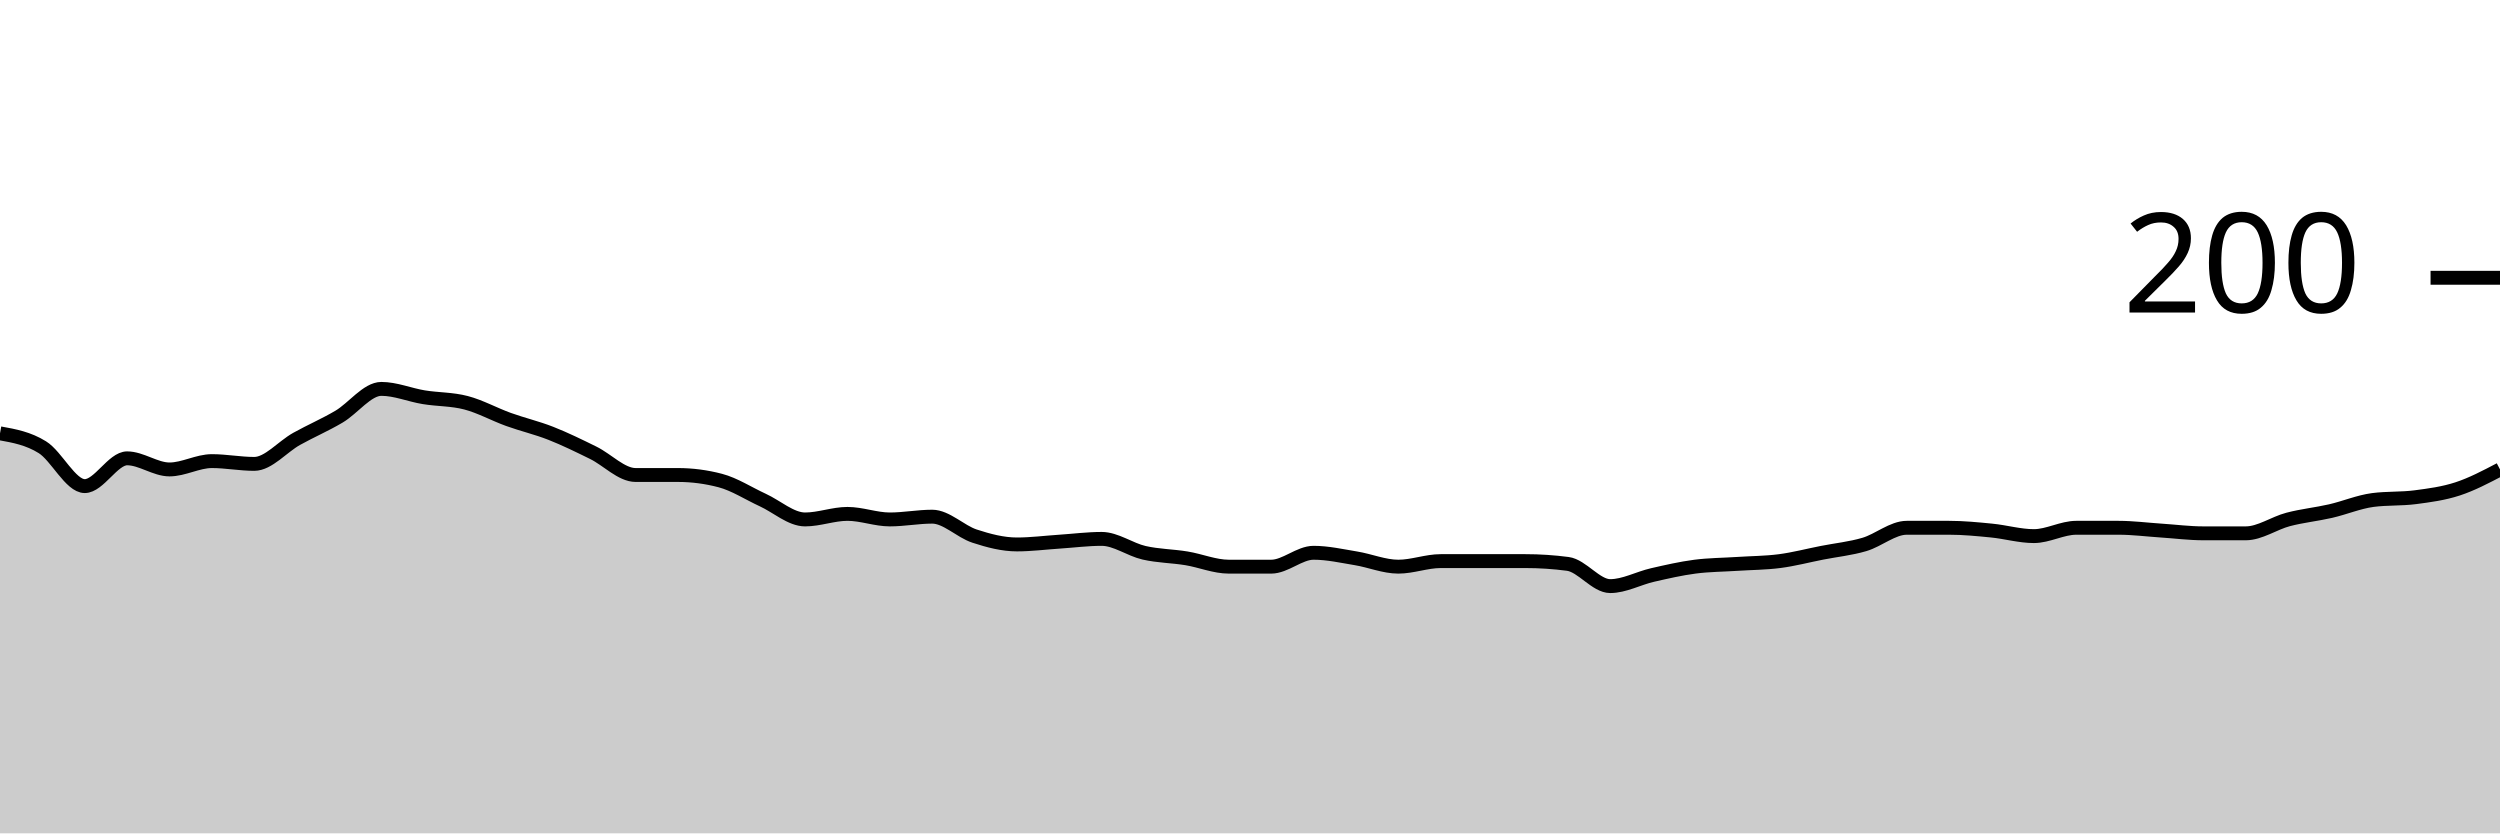
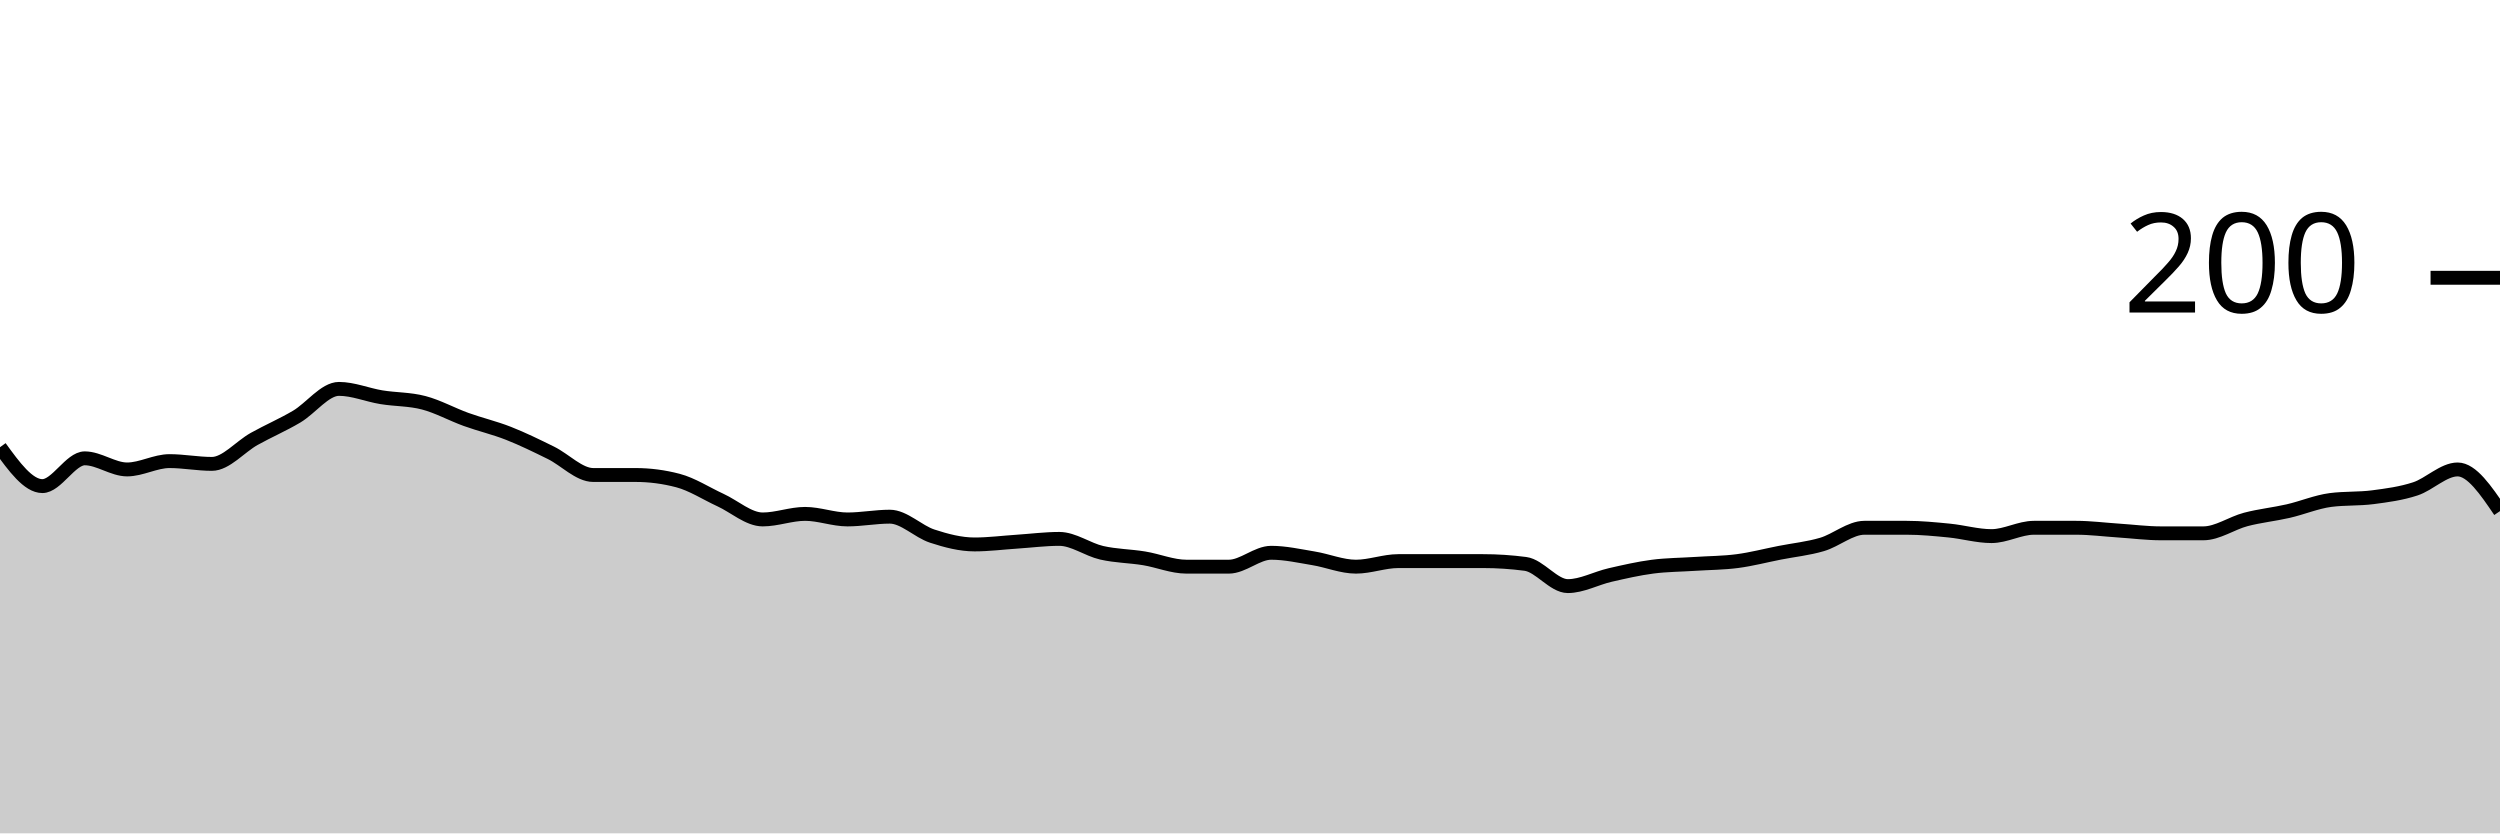
<svg xmlns="http://www.w3.org/2000/svg" viewBox="0 0 180 60">
  <g transform="translate(0,20)">
-     <path class="area" fill="rgba(0, 0, 0, 0.2)" d="M0,11.2C1.017,11.383,2.034,11.567,3.051,12.2C4.068,12.833,5.085,15,6.102,15C7.119,15,8.136,13,9.153,13C10.169,13,11.186,13.8,12.203,13.8C13.22,13.8,14.237,13.2,15.254,13.2C16.271,13.2,17.288,13.4,18.305,13.4C19.322,13.4,20.339,12.167,21.356,11.6C22.373,11.033,23.39,10.6,24.407,10C25.424,9.4,26.441,8,27.458,8C28.475,8,29.492,8.433,30.508,8.6C31.525,8.767,32.542,8.733,33.559,9C34.576,9.267,35.593,9.833,36.61,10.2C37.627,10.567,38.644,10.8,39.661,11.2C40.678,11.6,41.695,12.1,42.712,12.6C43.729,13.1,44.746,14.2,45.763,14.2C46.78,14.2,47.797,14.2,48.814,14.2C49.831,14.2,50.847,14.333,51.864,14.6C52.881,14.867,53.898,15.533,54.915,16C55.932,16.467,56.949,17.4,57.966,17.4C58.983,17.4,60,17,61.017,17C62.034,17,63.051,17.4,64.068,17.4C65.085,17.4,66.102,17.2,67.119,17.2C68.136,17.2,69.153,18.267,70.169,18.6C71.186,18.933,72.203,19.2,73.22,19.2C74.237,19.2,75.254,19.067,76.271,19C77.288,18.933,78.305,18.8,79.322,18.8C80.339,18.8,81.356,19.567,82.373,19.8C83.39,20.033,84.407,20.033,85.424,20.2C86.441,20.367,87.458,20.8,88.475,20.8C89.492,20.8,90.508,20.8,91.525,20.8C92.542,20.8,93.559,19.8,94.576,19.8C95.593,19.8,96.61,20.033,97.627,20.2C98.644,20.367,99.661,20.8,100.678,20.8C101.695,20.8,102.712,20.4,103.729,20.4C104.746,20.4,105.763,20.4,106.78,20.4C107.797,20.4,108.814,20.4,109.831,20.4C110.847,20.4,111.864,20.467,112.881,20.6C113.898,20.733,114.915,22.2,115.932,22.2C116.949,22.2,117.966,21.633,118.983,21.4C120,21.167,121.017,20.933,122.034,20.8C123.051,20.667,124.068,20.667,125.085,20.6C126.102,20.533,127.119,20.533,128.136,20.4C129.153,20.267,130.169,20,131.186,19.8C132.203,19.6,133.22,19.5,134.237,19.2C135.254,18.9,136.271,18,137.288,18C138.305,18,139.322,18,140.339,18C141.356,18,142.373,18.1,143.39,18.2C144.407,18.3,145.424,18.6,146.441,18.6C147.458,18.6,148.475,18,149.492,18C150.508,18,151.525,18,152.542,18C153.559,18,154.576,18.133,155.593,18.2C156.61,18.267,157.627,18.4,158.644,18.4C159.661,18.4,160.678,18.4,161.695,18.4C162.712,18.4,163.729,17.667,164.746,17.4C165.763,17.133,166.78,17.033,167.797,16.8C168.814,16.567,169.831,16.133,170.847,16C171.864,15.867,172.881,15.933,173.898,15.8C174.915,15.667,175.932,15.533,176.949,15.2C177.966,14.867,178.983,14.333,180,13.8L180,40C178.983,40,177.966,40,176.949,40C175.932,40,174.915,40,173.898,40C172.881,40,171.864,40,170.847,40C169.831,40,168.814,40,167.797,40C166.78,40,165.763,40,164.746,40C163.729,40,162.712,40,161.695,40C160.678,40,159.661,40,158.644,40C157.627,40,156.61,40,155.593,40C154.576,40,153.559,40,152.542,40C151.525,40,150.508,40,149.492,40C148.475,40,147.458,40,146.441,40C145.424,40,144.407,40,143.39,40C142.373,40,141.356,40,140.339,40C139.322,40,138.305,40,137.288,40C136.271,40,135.254,40,134.237,40C133.22,40,132.203,40,131.186,40C130.169,40,129.153,40,128.136,40C127.119,40,126.102,40,125.085,40C124.068,40,123.051,40,122.034,40C121.017,40,120,40,118.983,40C117.966,40,116.949,40,115.932,40C114.915,40,113.898,40,112.881,40C111.864,40,110.847,40,109.831,40C108.814,40,107.797,40,106.78,40C105.763,40,104.746,40,103.729,40C102.712,40,101.695,40,100.678,40C99.661,40,98.644,40,97.627,40C96.61,40,95.593,40,94.576,40C93.559,40,92.542,40,91.525,40C90.508,40,89.492,40,88.475,40C87.458,40,86.441,40,85.424,40C84.407,40,83.39,40,82.373,40C81.356,40,80.339,40,79.322,40C78.305,40,77.288,40,76.271,40C75.254,40,74.237,40,73.22,40C72.203,40,71.186,40,70.169,40C69.153,40,68.136,40,67.119,40C66.102,40,65.085,40,64.068,40C63.051,40,62.034,40,61.017,40C60,40,58.983,40,57.966,40C56.949,40,55.932,40,54.915,40C53.898,40,52.881,40,51.864,40C50.847,40,49.831,40,48.814,40C47.797,40,46.78,40,45.763,40C44.746,40,43.729,40,42.712,40C41.695,40,40.678,40,39.661,40C38.644,40,37.627,40,36.61,40C35.593,40,34.576,40,33.559,40C32.542,40,31.525,40,30.508,40C29.492,40,28.475,40,27.458,40C26.441,40,25.424,40,24.407,40C23.39,40,22.373,40,21.356,40C20.339,40,19.322,40,18.305,40C17.288,40,16.271,40,15.254,40C14.237,40,13.22,40,12.203,40C11.186,40,10.169,40,9.153,40C8.136,40,7.119,40,6.102,40C5.085,40,4.068,40,3.051,40C2.034,40,1.017,40,0,40Z" />
-     <path class="line" stroke="black" fill="none" d="M0,11.2C1.017,11.383,2.034,11.567,3.051,12.2C4.068,12.833,5.085,15,6.102,15C7.119,15,8.136,13,9.153,13C10.169,13,11.186,13.8,12.203,13.8C13.22,13.8,14.237,13.2,15.254,13.2C16.271,13.2,17.288,13.4,18.305,13.4C19.322,13.4,20.339,12.167,21.356,11.6C22.373,11.033,23.39,10.6,24.407,10C25.424,9.4,26.441,8,27.458,8C28.475,8,29.492,8.433,30.508,8.6C31.525,8.767,32.542,8.733,33.559,9C34.576,9.267,35.593,9.833,36.61,10.2C37.627,10.567,38.644,10.8,39.661,11.2C40.678,11.6,41.695,12.1,42.712,12.6C43.729,13.1,44.746,14.2,45.763,14.2C46.78,14.2,47.797,14.2,48.814,14.2C49.831,14.2,50.847,14.333,51.864,14.6C52.881,14.867,53.898,15.533,54.915,16C55.932,16.467,56.949,17.4,57.966,17.4C58.983,17.4,60,17,61.017,17C62.034,17,63.051,17.4,64.068,17.4C65.085,17.4,66.102,17.2,67.119,17.2C68.136,17.2,69.153,18.267,70.169,18.6C71.186,18.933,72.203,19.2,73.22,19.2C74.237,19.2,75.254,19.067,76.271,19C77.288,18.933,78.305,18.8,79.322,18.8C80.339,18.8,81.356,19.567,82.373,19.8C83.39,20.033,84.407,20.033,85.424,20.2C86.441,20.367,87.458,20.8,88.475,20.8C89.492,20.8,90.508,20.8,91.525,20.8C92.542,20.8,93.559,19.8,94.576,19.8C95.593,19.8,96.61,20.033,97.627,20.2C98.644,20.367,99.661,20.8,100.678,20.8C101.695,20.8,102.712,20.4,103.729,20.4C104.746,20.4,105.763,20.4,106.78,20.4C107.797,20.4,108.814,20.4,109.831,20.4C110.847,20.4,111.864,20.467,112.881,20.6C113.898,20.733,114.915,22.2,115.932,22.2C116.949,22.2,117.966,21.633,118.983,21.4C120,21.167,121.017,20.933,122.034,20.8C123.051,20.667,124.068,20.667,125.085,20.6C126.102,20.533,127.119,20.533,128.136,20.4C129.153,20.267,130.169,20,131.186,19.8C132.203,19.6,133.22,19.5,134.237,19.2C135.254,18.9,136.271,18,137.288,18C138.305,18,139.322,18,140.339,18C141.356,18,142.373,18.1,143.39,18.2C144.407,18.3,145.424,18.6,146.441,18.6C147.458,18.6,148.475,18,149.492,18C150.508,18,151.525,18,152.542,18C153.559,18,154.576,18.133,155.593,18.2C156.61,18.267,157.627,18.4,158.644,18.4C159.661,18.4,160.678,18.4,161.695,18.4C162.712,18.4,163.729,17.667,164.746,17.4C165.763,17.133,166.78,17.033,167.797,16.8C168.814,16.567,169.831,16.133,170.847,16C171.864,15.867,172.881,15.933,173.898,15.8C174.915,15.667,175.932,15.533,176.949,15.2C177.966,14.867,178.983,14.333,180,13.8" />
+     <path class="area" fill="rgba(0, 0, 0, 0.2)" d="M0,12.2C1.017,13.6,2.034,15,3.051,15C4.068,15,5.085,13,6.102,13C7.119,13,8.136,13.8,9.153,13.8C10.169,13.8,11.186,13.2,12.203,13.2C13.22,13.2,14.237,13.4,15.254,13.4C16.271,13.4,17.288,12.167,18.305,11.6C19.322,11.033,20.339,10.6,21.356,10C22.373,9.4,23.39,8,24.407,8C25.424,8,26.441,8.433,27.458,8.6C28.475,8.767,29.492,8.733,30.508,9C31.525,9.267,32.542,9.833,33.559,10.2C34.576,10.567,35.593,10.8,36.61,11.2C37.627,11.6,38.644,12.1,39.661,12.6C40.678,13.1,41.695,14.2,42.712,14.2C43.729,14.2,44.746,14.2,45.763,14.2C46.78,14.2,47.797,14.333,48.814,14.6C49.831,14.867,50.847,15.533,51.864,16C52.881,16.467,53.898,17.4,54.915,17.4C55.932,17.4,56.949,17,57.966,17C58.983,17,60,17.4,61.017,17.4C62.034,17.4,63.051,17.2,64.068,17.2C65.085,17.2,66.102,18.267,67.119,18.6C68.136,18.933,69.153,19.2,70.169,19.2C71.186,19.2,72.203,19.067,73.22,19C74.237,18.933,75.254,18.8,76.271,18.8C77.288,18.8,78.305,19.567,79.322,19.8C80.339,20.033,81.356,20.033,82.373,20.2C83.39,20.367,84.407,20.8,85.424,20.8C86.441,20.8,87.458,20.8,88.475,20.8C89.492,20.8,90.508,19.8,91.525,19.8C92.542,19.8,93.559,20.033,94.576,20.2C95.593,20.367,96.61,20.8,97.627,20.8C98.644,20.8,99.661,20.4,100.678,20.4C101.695,20.4,102.712,20.4,103.729,20.4C104.746,20.4,105.763,20.4,106.78,20.4C107.797,20.4,108.814,20.467,109.831,20.6C110.847,20.733,111.864,22.2,112.881,22.2C113.898,22.2,114.915,21.633,115.932,21.4C116.949,21.167,117.966,20.933,118.983,20.8C120,20.667,121.017,20.667,122.034,20.6C123.051,20.533,124.068,20.533,125.085,20.4C126.102,20.267,127.119,20,128.136,19.8C129.153,19.6,130.169,19.5,131.186,19.2C132.203,18.9,133.22,18,134.237,18C135.254,18,136.271,18,137.288,18C138.305,18,139.322,18.1,140.339,18.2C141.356,18.3,142.373,18.6,143.39,18.6C144.407,18.6,145.424,18,146.441,18C147.458,18,148.475,18,149.492,18C150.508,18,151.525,18.133,152.542,18.2C153.559,18.267,154.576,18.4,155.593,18.4C156.61,18.4,157.627,18.4,158.644,18.4C159.661,18.4,160.678,17.667,161.695,17.4C162.712,17.133,163.729,17.033,164.746,16.8C165.763,16.567,166.78,16.133,167.797,16C168.814,15.867,169.831,15.933,170.847,15.8C171.864,15.667,172.881,15.533,173.898,15.2C174.915,14.867,175.932,13.8,176.949,13.8C177.966,13.8,178.983,15.3,180,16.8L180,40C178.983,40,177.966,40,176.949,40C175.932,40,174.915,40,173.898,40C172.881,40,171.864,40,170.847,40C169.831,40,168.814,40,167.797,40C166.78,40,165.763,40,164.746,40C163.729,40,162.712,40,161.695,40C160.678,40,159.661,40,158.644,40C157.627,40,156.61,40,155.593,40C154.576,40,153.559,40,152.542,40C151.525,40,150.508,40,149.492,40C148.475,40,147.458,40,146.441,40C145.424,40,144.407,40,143.39,40C142.373,40,141.356,40,140.339,40C139.322,40,138.305,40,137.288,40C136.271,40,135.254,40,134.237,40C133.22,40,132.203,40,131.186,40C130.169,40,129.153,40,128.136,40C127.119,40,126.102,40,125.085,40C124.068,40,123.051,40,122.034,40C121.017,40,120,40,118.983,40C117.966,40,116.949,40,115.932,40C114.915,40,113.898,40,112.881,40C111.864,40,110.847,40,109.831,40C108.814,40,107.797,40,106.78,40C105.763,40,104.746,40,103.729,40C102.712,40,101.695,40,100.678,40C99.661,40,98.644,40,97.627,40C96.61,40,95.593,40,94.576,40C93.559,40,92.542,40,91.525,40C90.508,40,89.492,40,88.475,40C87.458,40,86.441,40,85.424,40C84.407,40,83.39,40,82.373,40C81.356,40,80.339,40,79.322,40C78.305,40,77.288,40,76.271,40C75.254,40,74.237,40,73.22,40C72.203,40,71.186,40,70.169,40C69.153,40,68.136,40,67.119,40C66.102,40,65.085,40,64.068,40C63.051,40,62.034,40,61.017,40C60,40,58.983,40,57.966,40C56.949,40,55.932,40,54.915,40C53.898,40,52.881,40,51.864,40C50.847,40,49.831,40,48.814,40C47.797,40,46.78,40,45.763,40C44.746,40,43.729,40,42.712,40C41.695,40,40.678,40,39.661,40C38.644,40,37.627,40,36.61,40C35.593,40,34.576,40,33.559,40C32.542,40,31.525,40,30.508,40C29.492,40,28.475,40,27.458,40C26.441,40,25.424,40,24.407,40C23.39,40,22.373,40,21.356,40C20.339,40,19.322,40,18.305,40C17.288,40,16.271,40,15.254,40C14.237,40,13.22,40,12.203,40C11.186,40,10.169,40,9.153,40C8.136,40,7.119,40,6.102,40C5.085,40,4.068,40,3.051,40C2.034,40,1.017,40,0,40Z" />
+     <path class="line" stroke="black" fill="none" d="M0,12.2C1.017,13.6,2.034,15,3.051,15C4.068,15,5.085,13,6.102,13C7.119,13,8.136,13.8,9.153,13.8C10.169,13.8,11.186,13.2,12.203,13.2C13.22,13.2,14.237,13.4,15.254,13.4C16.271,13.4,17.288,12.167,18.305,11.6C19.322,11.033,20.339,10.6,21.356,10C22.373,9.4,23.39,8,24.407,8C25.424,8,26.441,8.433,27.458,8.6C28.475,8.767,29.492,8.733,30.508,9C31.525,9.267,32.542,9.833,33.559,10.2C34.576,10.567,35.593,10.8,36.61,11.2C37.627,11.6,38.644,12.1,39.661,12.6C40.678,13.1,41.695,14.2,42.712,14.2C43.729,14.2,44.746,14.2,45.763,14.2C46.78,14.2,47.797,14.333,48.814,14.6C49.831,14.867,50.847,15.533,51.864,16C52.881,16.467,53.898,17.4,54.915,17.4C55.932,17.4,56.949,17,57.966,17C58.983,17,60,17.4,61.017,17.4C62.034,17.4,63.051,17.2,64.068,17.2C65.085,17.2,66.102,18.267,67.119,18.6C68.136,18.933,69.153,19.2,70.169,19.2C71.186,19.2,72.203,19.067,73.22,19C74.237,18.933,75.254,18.8,76.271,18.8C77.288,18.8,78.305,19.567,79.322,19.8C80.339,20.033,81.356,20.033,82.373,20.2C83.39,20.367,84.407,20.8,85.424,20.8C86.441,20.8,87.458,20.8,88.475,20.8C89.492,20.8,90.508,19.8,91.525,19.8C92.542,19.8,93.559,20.033,94.576,20.2C95.593,20.367,96.61,20.8,97.627,20.8C98.644,20.8,99.661,20.4,100.678,20.4C101.695,20.4,102.712,20.4,103.729,20.4C104.746,20.4,105.763,20.4,106.78,20.4C107.797,20.4,108.814,20.467,109.831,20.6C110.847,20.733,111.864,22.2,112.881,22.2C113.898,22.2,114.915,21.633,115.932,21.4C116.949,21.167,117.966,20.933,118.983,20.8C120,20.667,121.017,20.667,122.034,20.6C123.051,20.533,124.068,20.533,125.085,20.4C126.102,20.267,127.119,20,128.136,19.8C129.153,19.6,130.169,19.5,131.186,19.2C132.203,18.9,133.22,18,134.237,18C135.254,18,136.271,18,137.288,18C138.305,18,139.322,18.1,140.339,18.2C141.356,18.3,142.373,18.6,143.39,18.6C144.407,18.6,145.424,18,146.441,18C147.458,18,148.475,18,149.492,18C150.508,18,151.525,18.133,152.542,18.2C153.559,18.267,154.576,18.4,155.593,18.4C156.61,18.4,157.627,18.4,158.644,18.4C159.661,18.4,160.678,17.667,161.695,17.4C162.712,17.133,163.729,17.033,164.746,16.8C165.763,16.567,166.78,16.133,167.797,16C168.814,15.867,169.831,15.933,170.847,15.8C171.864,15.667,172.881,15.533,173.898,15.2C174.915,14.867,175.932,13.8,176.949,13.8C177.966,13.8,178.983,15.3,180,16.8" />
    <path class="axis-ceiling" stroke-width="1" stroke="black" fill="none" d="M175,0L180,0" />
    <text class="axis-ceiling-label" font-family="sans-serif" text-anchor="end" font-size="10px" x="170" y="2.5">200</text>
  </g>
</svg>
